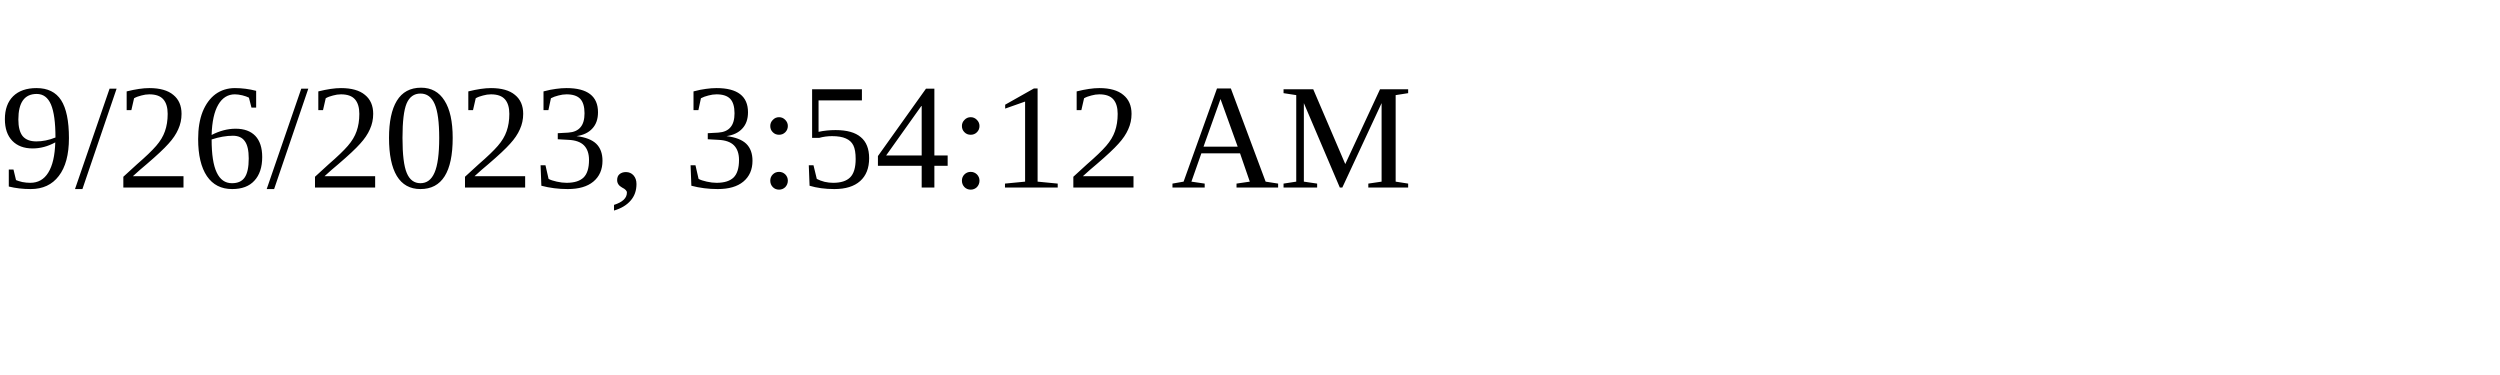
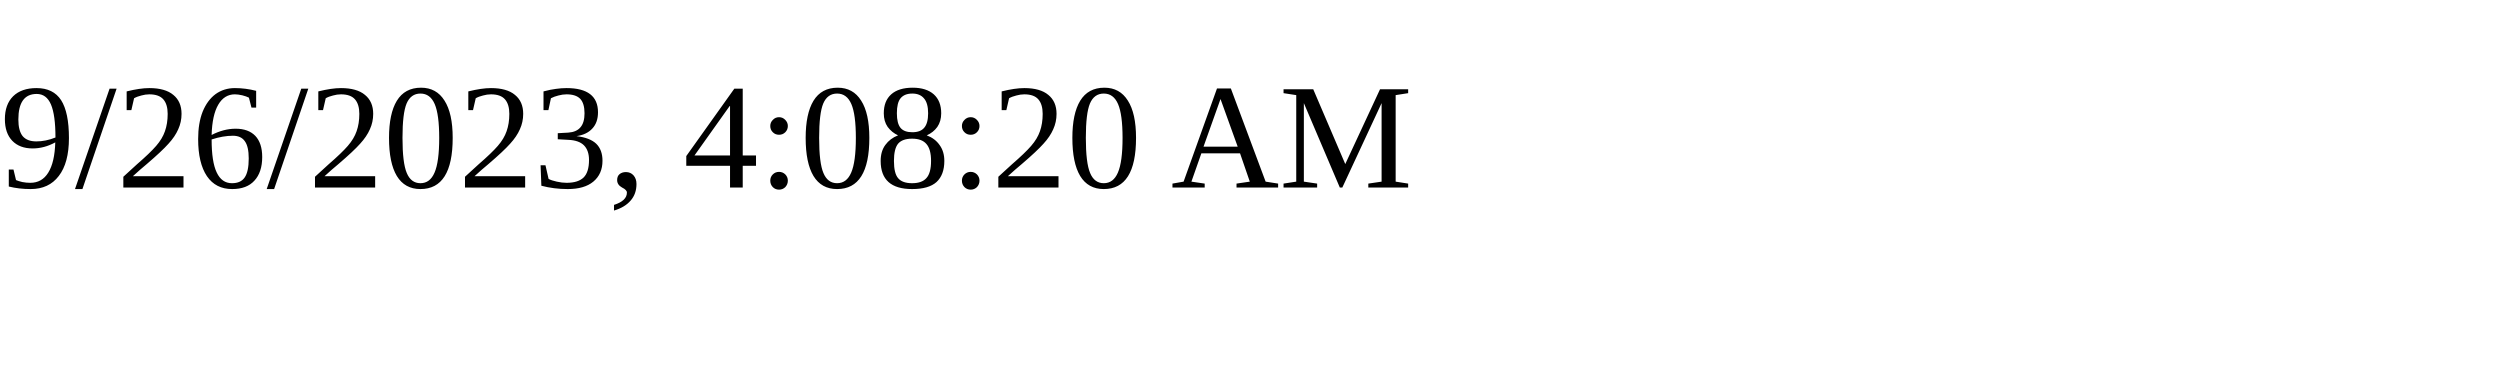
<svg xmlns="http://www.w3.org/2000/svg" height="30" width="200">
-   <text x="0" y="15">9/26/2023, 3:54:12 AM</text>
+   <text x="0" y="15">9/26/2023, 4:08:20 AM</text>
</svg>
